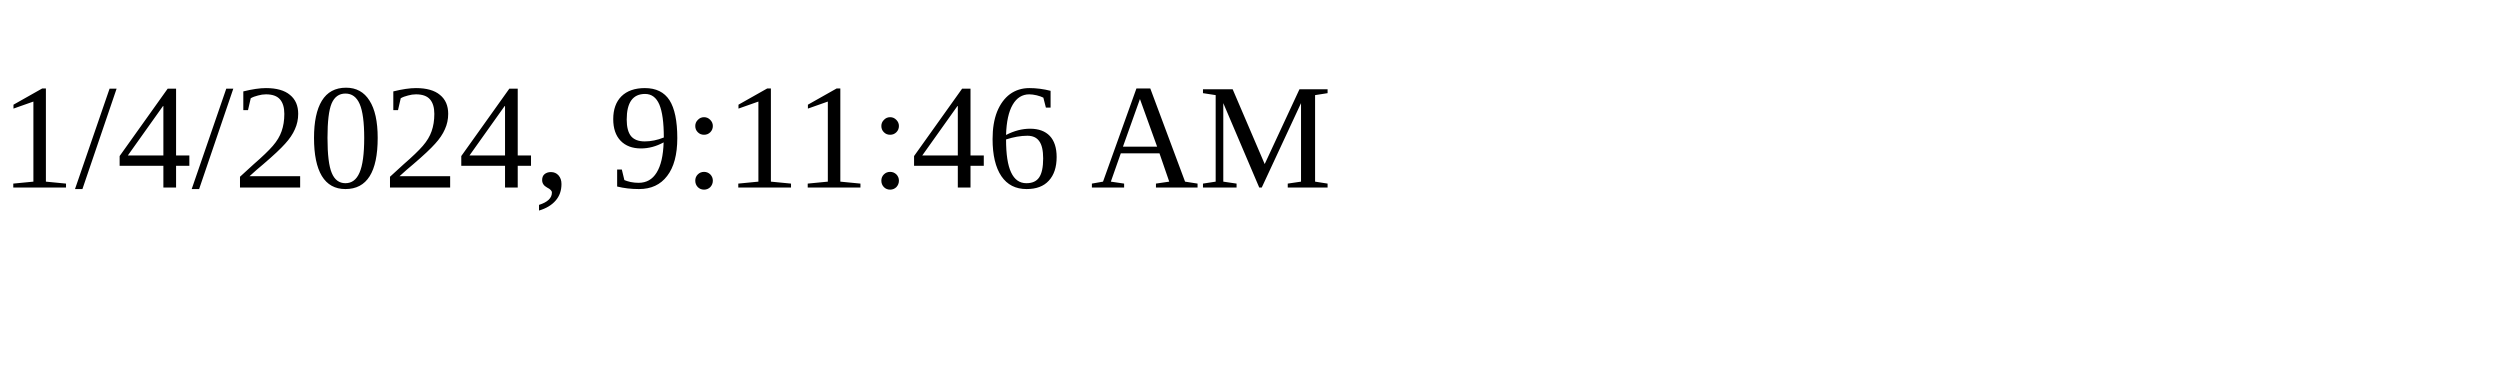
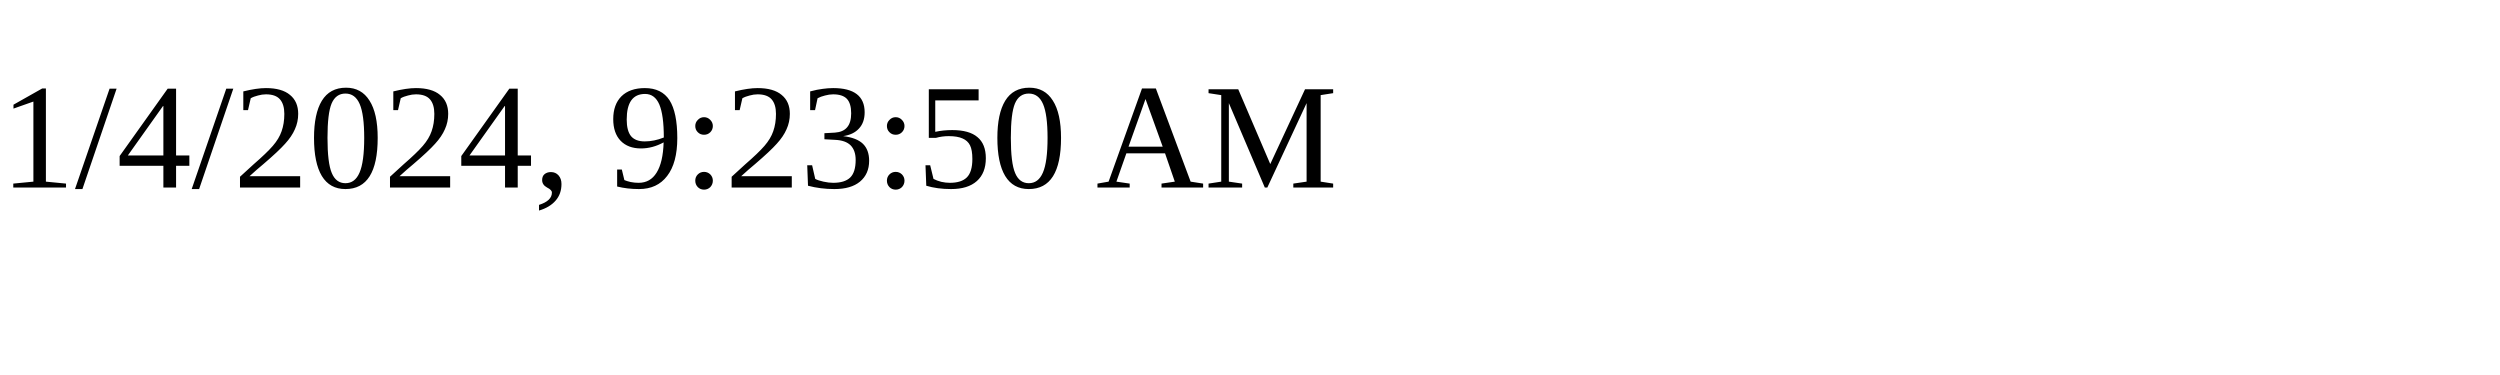
<svg xmlns="http://www.w3.org/2000/svg" height="30" width="200">
-   <text x="0" y="15">1/4/2024, 9:11:46 AM</text>
+   <text x="0" y="15">1/4/2024, 9:23:50 AM</text>
</svg>
